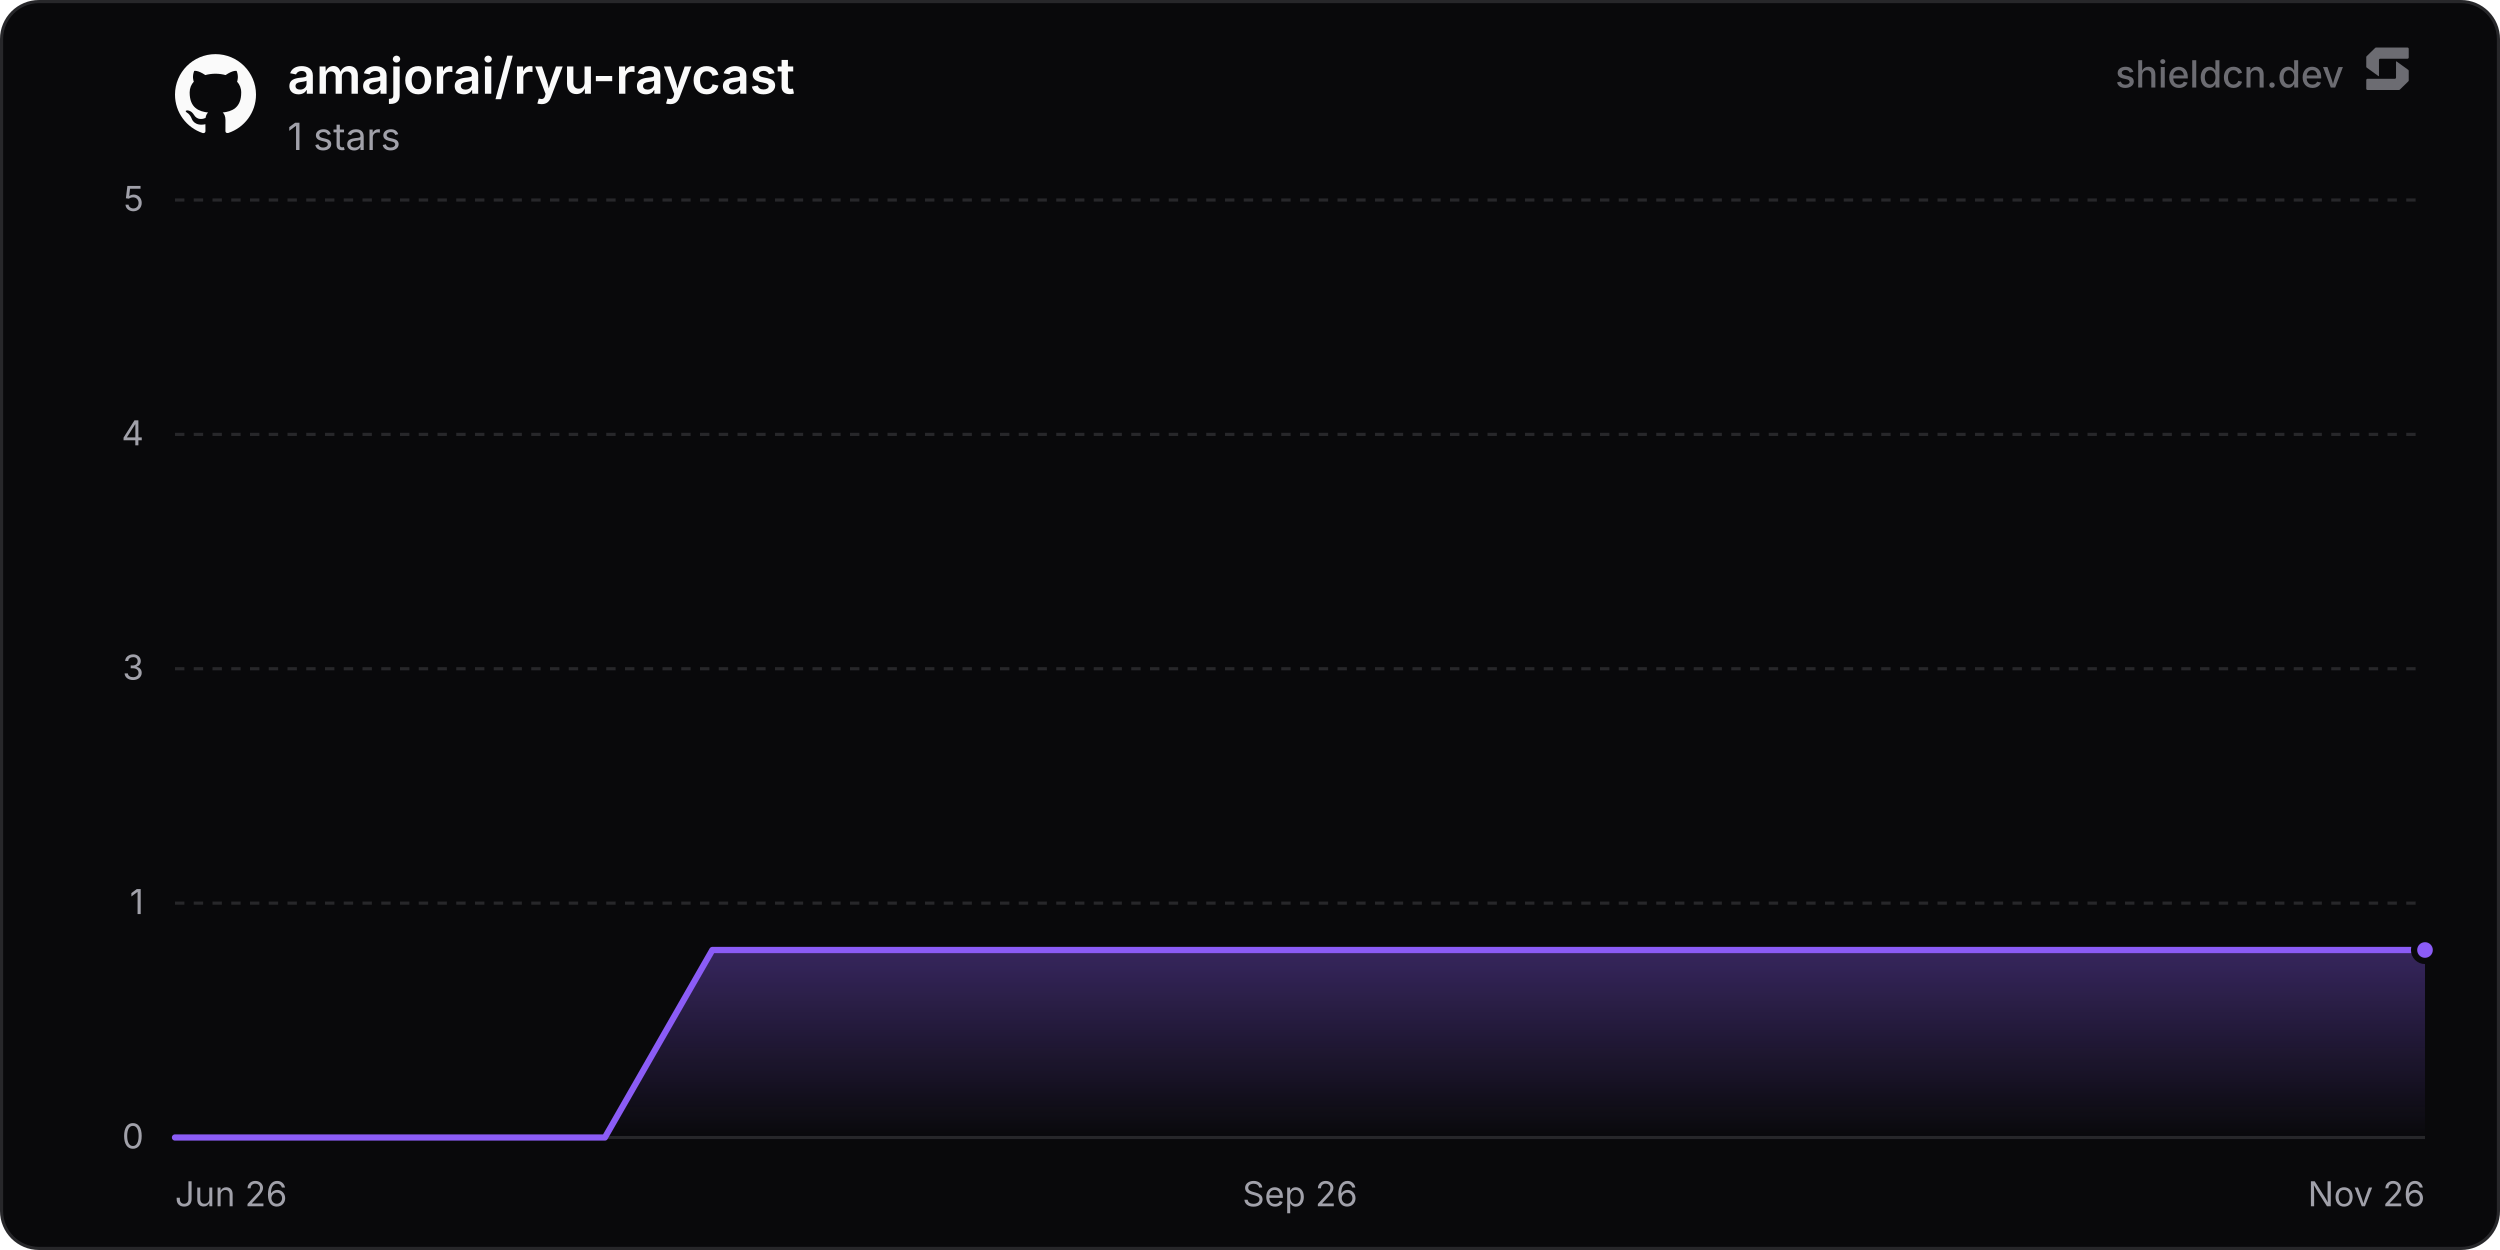
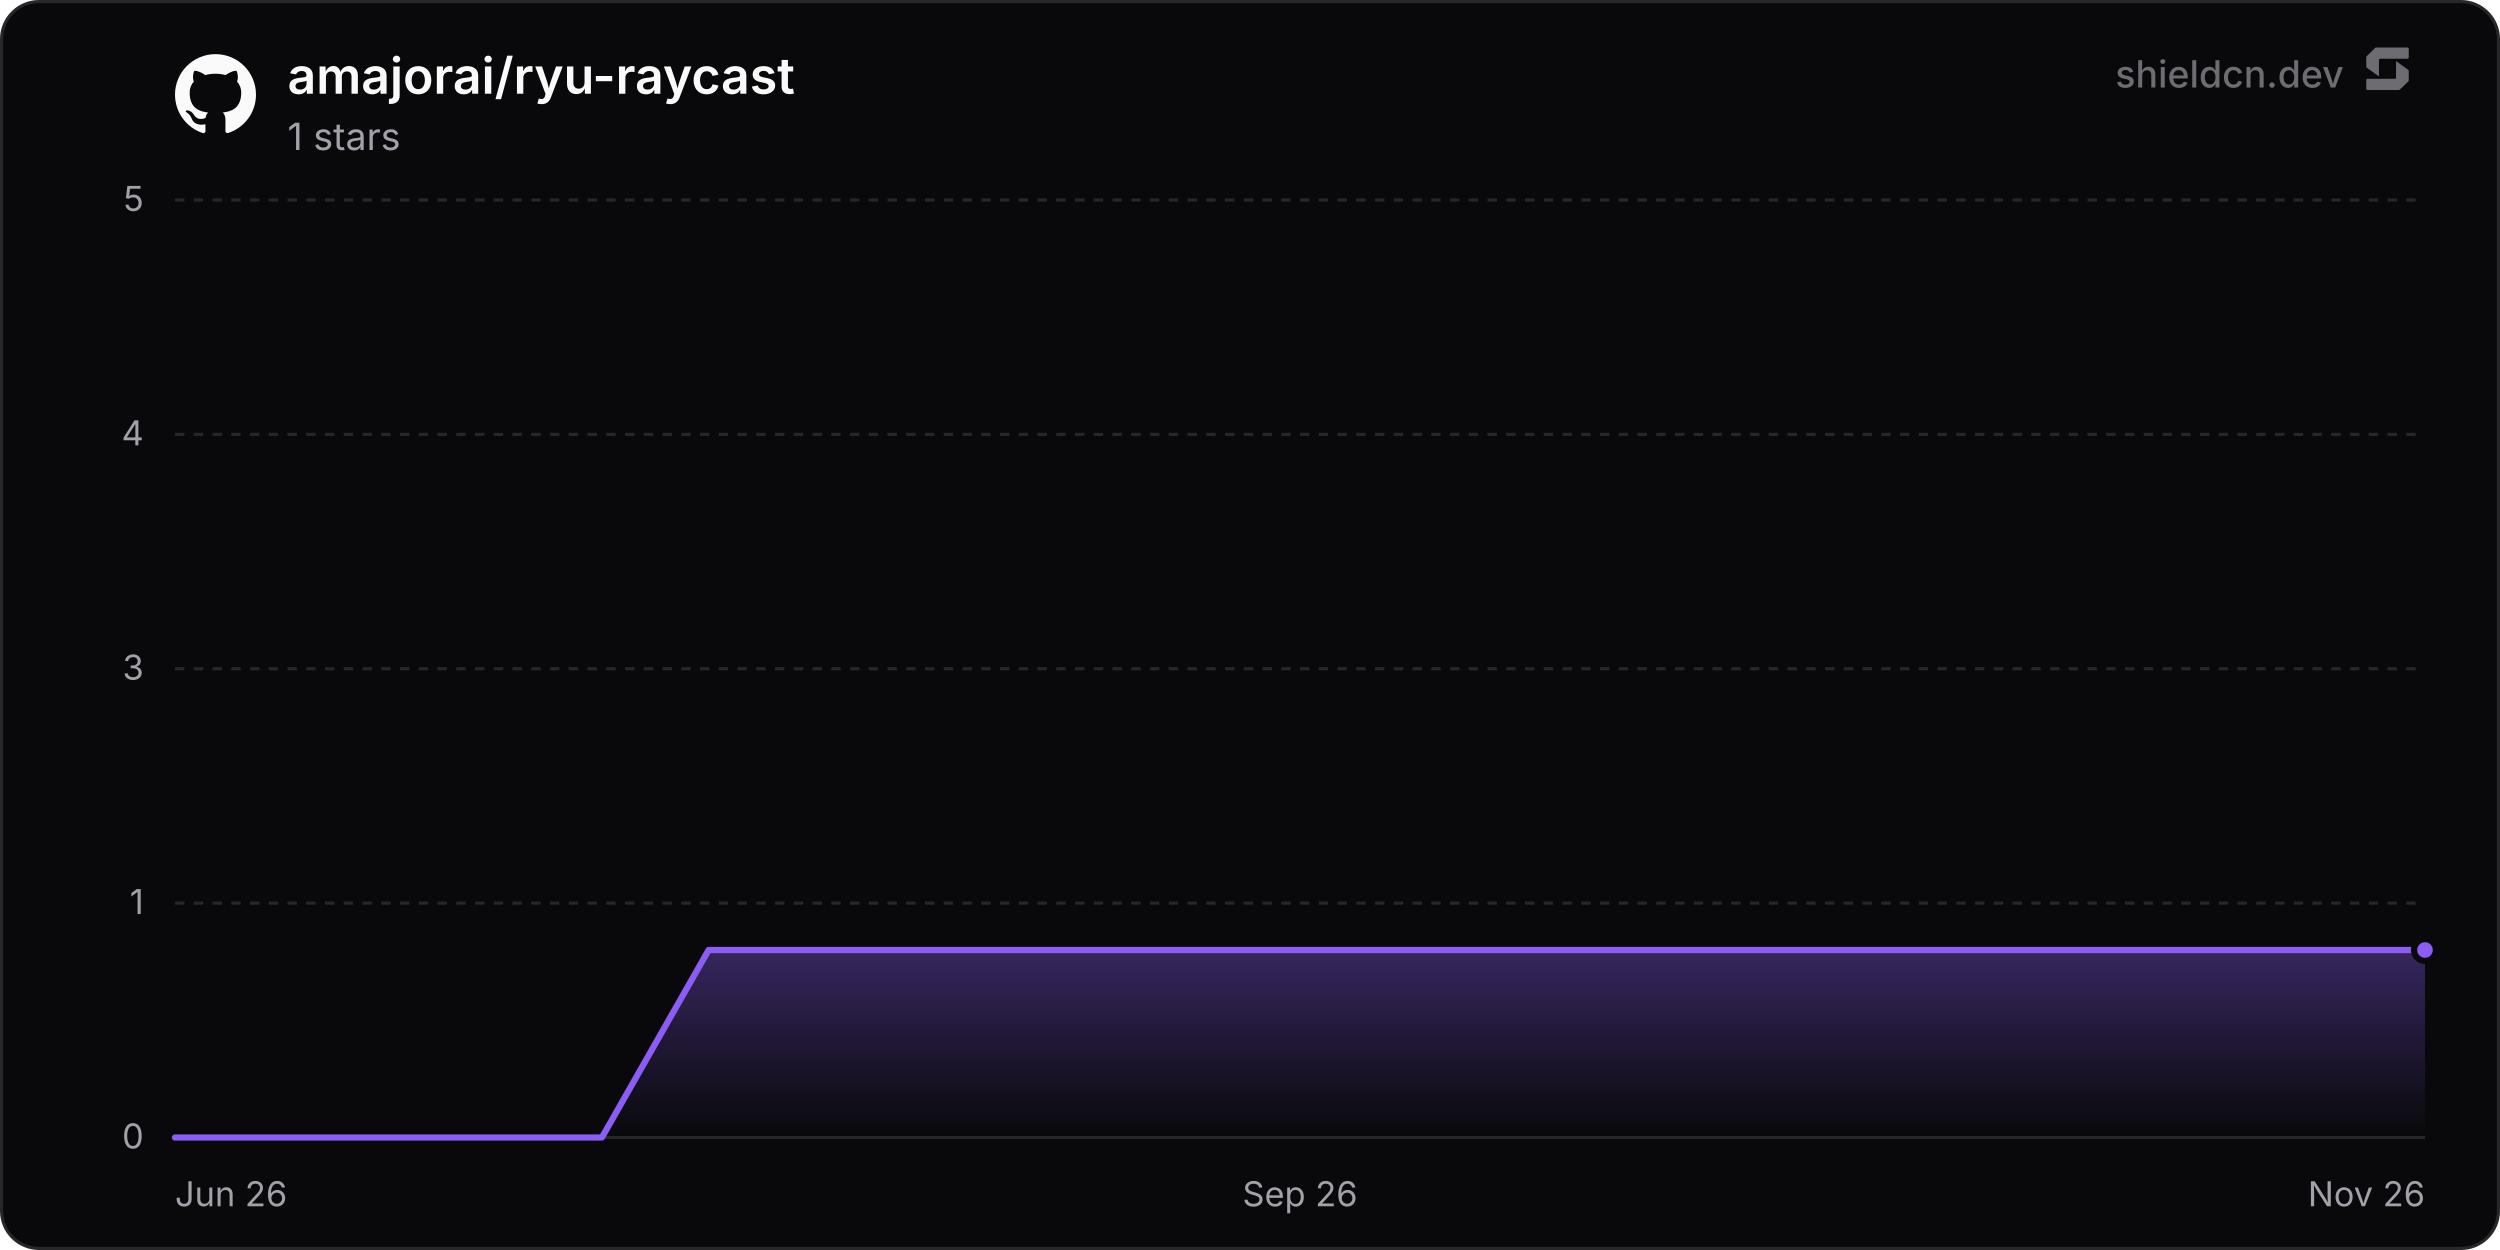
<svg xmlns="http://www.w3.org/2000/svg" width="800" height="400" viewBox="0 0 800 400" role="img" aria-label="amajorai/ryu-raycast">
  <defs>
    <linearGradient id="chartFill0" x1="0" y1="0" x2="0" y2="1">
      <stop offset="0%" stop-color="rgba(139, 92, 246, 0.35)" />
      <stop offset="100%" stop-color="rgba(139, 92, 246, 0)" />
    </linearGradient>
  </defs>
  <rect x="0.5" y="0.5" width="799" height="399" rx="12" fill="#09090b" stroke="#27272a" stroke-width="1" />
  <line x1="56" y1="364" x2="776" y2="364" stroke="#27272a" stroke-width="1" />
  <text x="46" y="367.5" text-anchor="end" font-size="11" fill="#a1a1aa" font-family="'Inter', ui-sans-serif, system-ui, -apple-system, BlinkMacSystemFont, 'Segoe UI', Roboto, Helvetica, Arial, sans-serif">0</text>
  <line x1="56" y1="289" x2="776" y2="289" stroke="#27272a" stroke-width="1" stroke-dasharray="3 3" />
  <text x="46" y="292.5" text-anchor="end" font-size="11" fill="#a1a1aa" font-family="'Inter', ui-sans-serif, system-ui, -apple-system, BlinkMacSystemFont, 'Segoe UI', Roboto, Helvetica, Arial, sans-serif">1</text>
  <line x1="56" y1="214" x2="776" y2="214" stroke="#27272a" stroke-width="1" stroke-dasharray="3 3" />
  <text x="46" y="217.5" text-anchor="end" font-size="11" fill="#a1a1aa" font-family="'Inter', ui-sans-serif, system-ui, -apple-system, BlinkMacSystemFont, 'Segoe UI', Roboto, Helvetica, Arial, sans-serif">3</text>
  <line x1="56" y1="139" x2="776" y2="139" stroke="#27272a" stroke-width="1" stroke-dasharray="3 3" />
  <text x="46" y="142.5" text-anchor="end" font-size="11" fill="#a1a1aa" font-family="'Inter', ui-sans-serif, system-ui, -apple-system, BlinkMacSystemFont, 'Segoe UI', Roboto, Helvetica, Arial, sans-serif">4</text>
  <line x1="56" y1="64" x2="776" y2="64" stroke="#27272a" stroke-width="1" stroke-dasharray="3 3" />
  <text x="46" y="67.5" text-anchor="end" font-size="11" fill="#a1a1aa" font-family="'Inter', ui-sans-serif, system-ui, -apple-system, BlinkMacSystemFont, 'Segoe UI', Roboto, Helvetica, Arial, sans-serif">5</text>
  <text x="56" y="386" text-anchor="start" font-size="11" fill="#a1a1aa" font-family="'Inter', ui-sans-serif, system-ui, -apple-system, BlinkMacSystemFont, 'Segoe UI', Roboto, Helvetica, Arial, sans-serif">Jun 26</text>
  <text x="416" y="386" text-anchor="middle" font-size="11" fill="#a1a1aa" font-family="'Inter', ui-sans-serif, system-ui, -apple-system, BlinkMacSystemFont, 'Segoe UI', Roboto, Helvetica, Arial, sans-serif">Sep 26</text>
  <text x="776" y="386" text-anchor="end" font-size="11" fill="#a1a1aa" font-family="'Inter', ui-sans-serif, system-ui, -apple-system, BlinkMacSystemFont, 'Segoe UI', Roboto, Helvetica, Arial, sans-serif">Nov 26</text>
-   <path d="M56 364 L90.39 364 L124.78 364 L159.17 364 L193.56 364 L227.95 304 L262.35 304 L296.74 304 L331.13 304 L365.52 304 L399.91 304 L434.3 304 L468.69 304 L503.08 304 L537.47 304 L571.86 304 L606.25 304 L640.64 304 L675.04 304 L709.43 304 L743.82 304 L776 304 L776 364 L56 364 Z" fill="url(#chartFill0)" />
-   <path d="M56 364 L90.39 364 L124.78 364 L159.17 364 L193.56 364 L227.95 304 L262.35 304 L296.74 304 L331.13 304 L365.52 304 L399.91 304 L434.3 304 L468.69 304 L503.08 304 L537.47 304 L571.86 304 L606.25 304 L640.64 304 L675.04 304 L709.43 304 L743.82 304 L776 304" fill="none" stroke="#8b5cf6" stroke-width="2" stroke-linejoin="round" stroke-linecap="round" />
+   <path d="M56 364 L90.15 364 L124.31 364 L158.46 364 L192.61 364 L226.77 304 L260.92 304 L295.07 304 L329.23 304 L363.38 304 L397.53 304 L431.69 304 L465.84 304 L499.99 304 L534.15 304 L568.3 304 L602.45 304 L636.61 304 L670.76 304 L704.91 304 L739.07 304 L773.22 304 L776 304 L776 364 L56 364 Z" fill="url(#chartFill0)" />
+   <path d="M56 364 L90.15 364 L124.31 364 L158.46 364 L192.61 364 L226.77 304 L260.92 304 L295.07 304 L329.23 304 L363.38 304 L397.53 304 L431.69 304 L465.84 304 L499.99 304 L534.15 304 L568.3 304 L602.45 304 L636.61 304 L670.76 304 L704.91 304 L739.07 304 L773.22 304 L776 304" fill="none" stroke="#8b5cf6" stroke-width="2" stroke-linejoin="round" stroke-linecap="round" />
  <circle cx="776" cy="304" r="3.5" fill="#8b5cf6" stroke="#09090b" stroke-width="2" />
  <g transform="translate(56, 17) scale(1.08)" fill="#fafafa">
    <path d="M12 .297c-6.63 0-12 5.373-12 12 0 5.303 3.438 9.8 8.205 11.385.6.113.82-.258.82-.577 0-.285-.01-1.04-.015-2.04-3.338.724-4.042-1.61-4.042-1.61C4.422 18.07 3.633 17.7 3.633 17.7c-1.087-.744.084-.729.084-.729 1.205.084 1.838 1.236 1.838 1.236 1.07 1.835 2.809 1.305 3.495.998.108-.776.417-1.305.76-1.605-2.665-.3-5.466-1.332-5.466-5.93 0-1.31.465-2.38 1.235-3.22-.135-.303-.54-1.523.105-3.176 0 0 1.005-.322 3.3 1.23.96-.267 1.98-.399 3-.405 1.02.006 2.04.138 3 .405 2.28-1.552 3.285-1.23 3.285-1.23.645 1.653.24 2.873.12 3.176.765.84 1.23 1.91 1.23 3.22 0 4.61-2.805 5.625-5.475 5.92.42.36.81 1.096.81 2.22 0 1.606-.015 2.896-.015 3.286 0 .315.21.69.825.57C20.565 22.092 24 17.592 24 12.297c0-6.627-5.373-12-12-12" />
  </g>
  <text x="92" y="30" font-size="16" font-weight="600" fill="#fafafa" font-family="'Inter', ui-sans-serif, system-ui, -apple-system, BlinkMacSystemFont, 'Segoe UI', Roboto, Helvetica, Arial, sans-serif">amajorai/ryu-raycast</text>
  <text x="92" y="48" font-size="12" fill="#a1a1aa" font-family="'Inter', ui-sans-serif, system-ui, -apple-system, BlinkMacSystemFont, 'Segoe UI', Roboto, Helvetica, Arial, sans-serif">1 stars</text>
  <g fill-opacity="0.65">
    <text x="750" y="28" text-anchor="end" font-size="12" font-weight="500" fill="#a1a1aa" font-family="'Inter', ui-sans-serif, system-ui, -apple-system, BlinkMacSystemFont, 'Segoe UI', Roboto, Helvetica, Arial, sans-serif">shieldcn.dev</text>
    <g transform="translate(756, 14) scale(0.01)" fill="#a1a1aa">
      <path d="M1088.4,565.1c-6.5-4.7-15.5,0-15.5,7.9v510.2c0,21.3-18.1,38.6-40.4,38.6H160.9c-22.3,0-40.4,17.3-40.4,38.6v280.8c0,21.3,18.1,38.6,40.4,38.6h1004.5c10.8,0,21.2-4.2,28.8-11.6l273.4-266.3c7.4-7.2,11.6-16.9,11.6-27v-308.7c0-12.1-5.9-23.5-16.1-30.8l-374.7-270.3Z" />
      <path d="M511.2,1035.9c6.5,4.7,15.5,0,15.5-7.9v-510.2c0-21.3,18.1-38.6,40.4-38.6h871.7c22.3,0,40.4-17.3,40.4-38.6V159.7c0-21.3-18.1-38.6-40.4-38.6H434.3c-10.8,0-21.2,4.2-28.8,11.6L132,399c-7.4,7.2-11.6,16.9-11.6,27v308.7c0,12.1,5.9,23.5,16.1,30.8l374.7,270.3Z" />
    </g>
  </g>
</svg>
